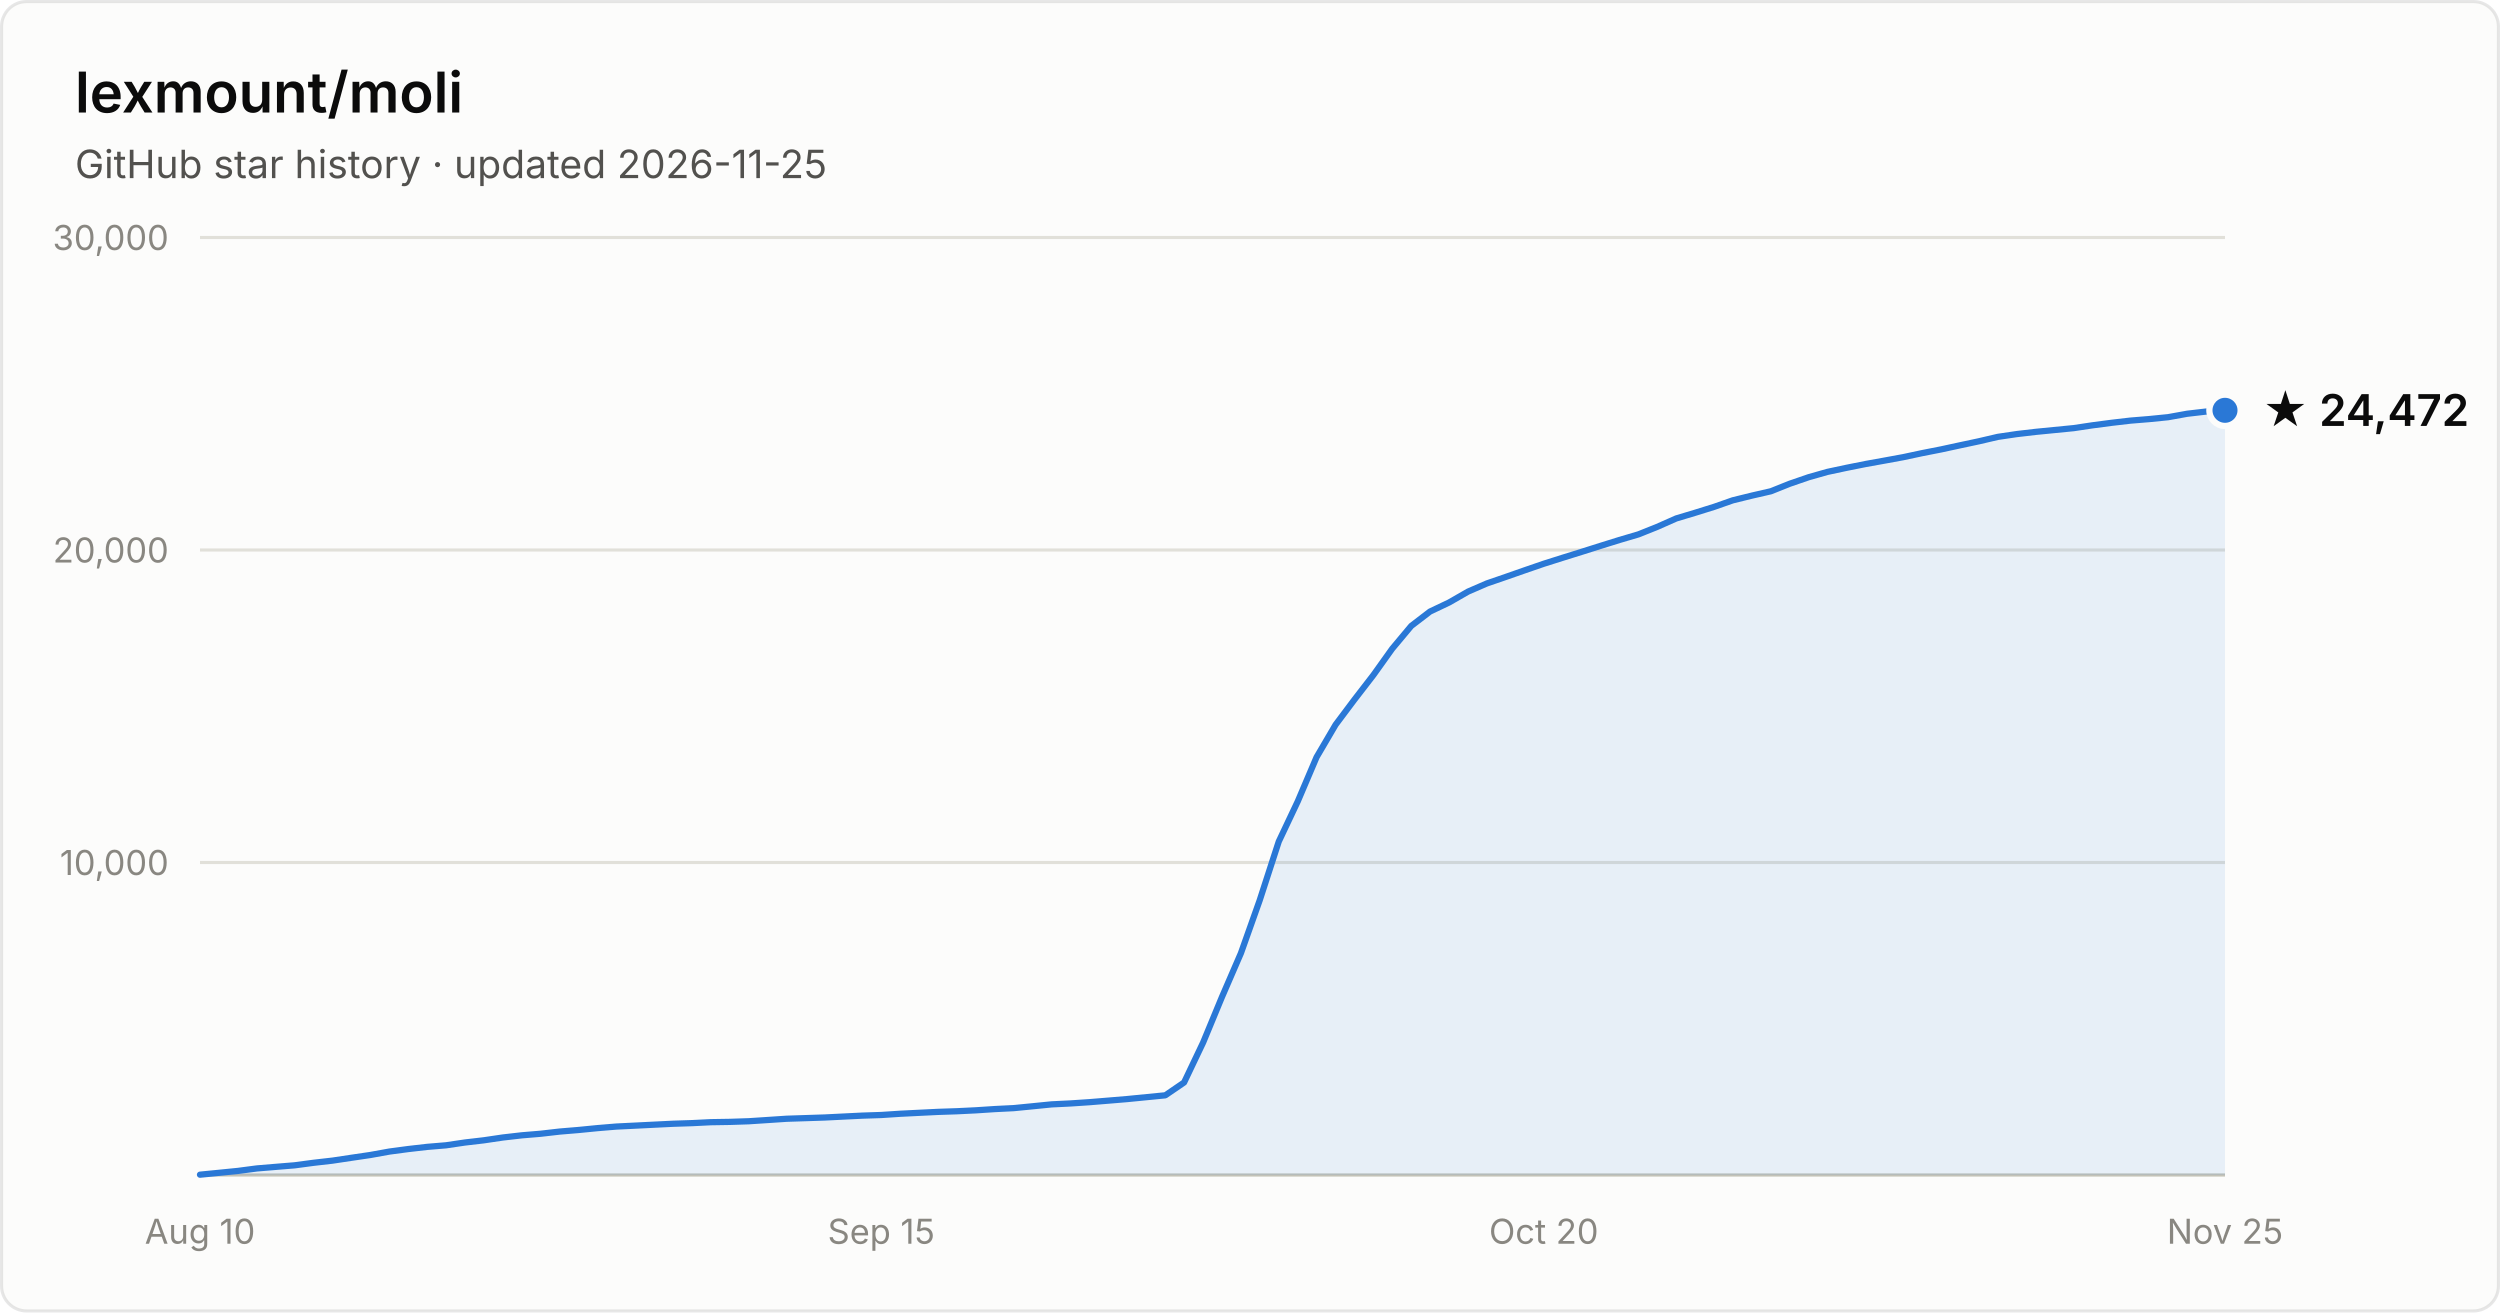
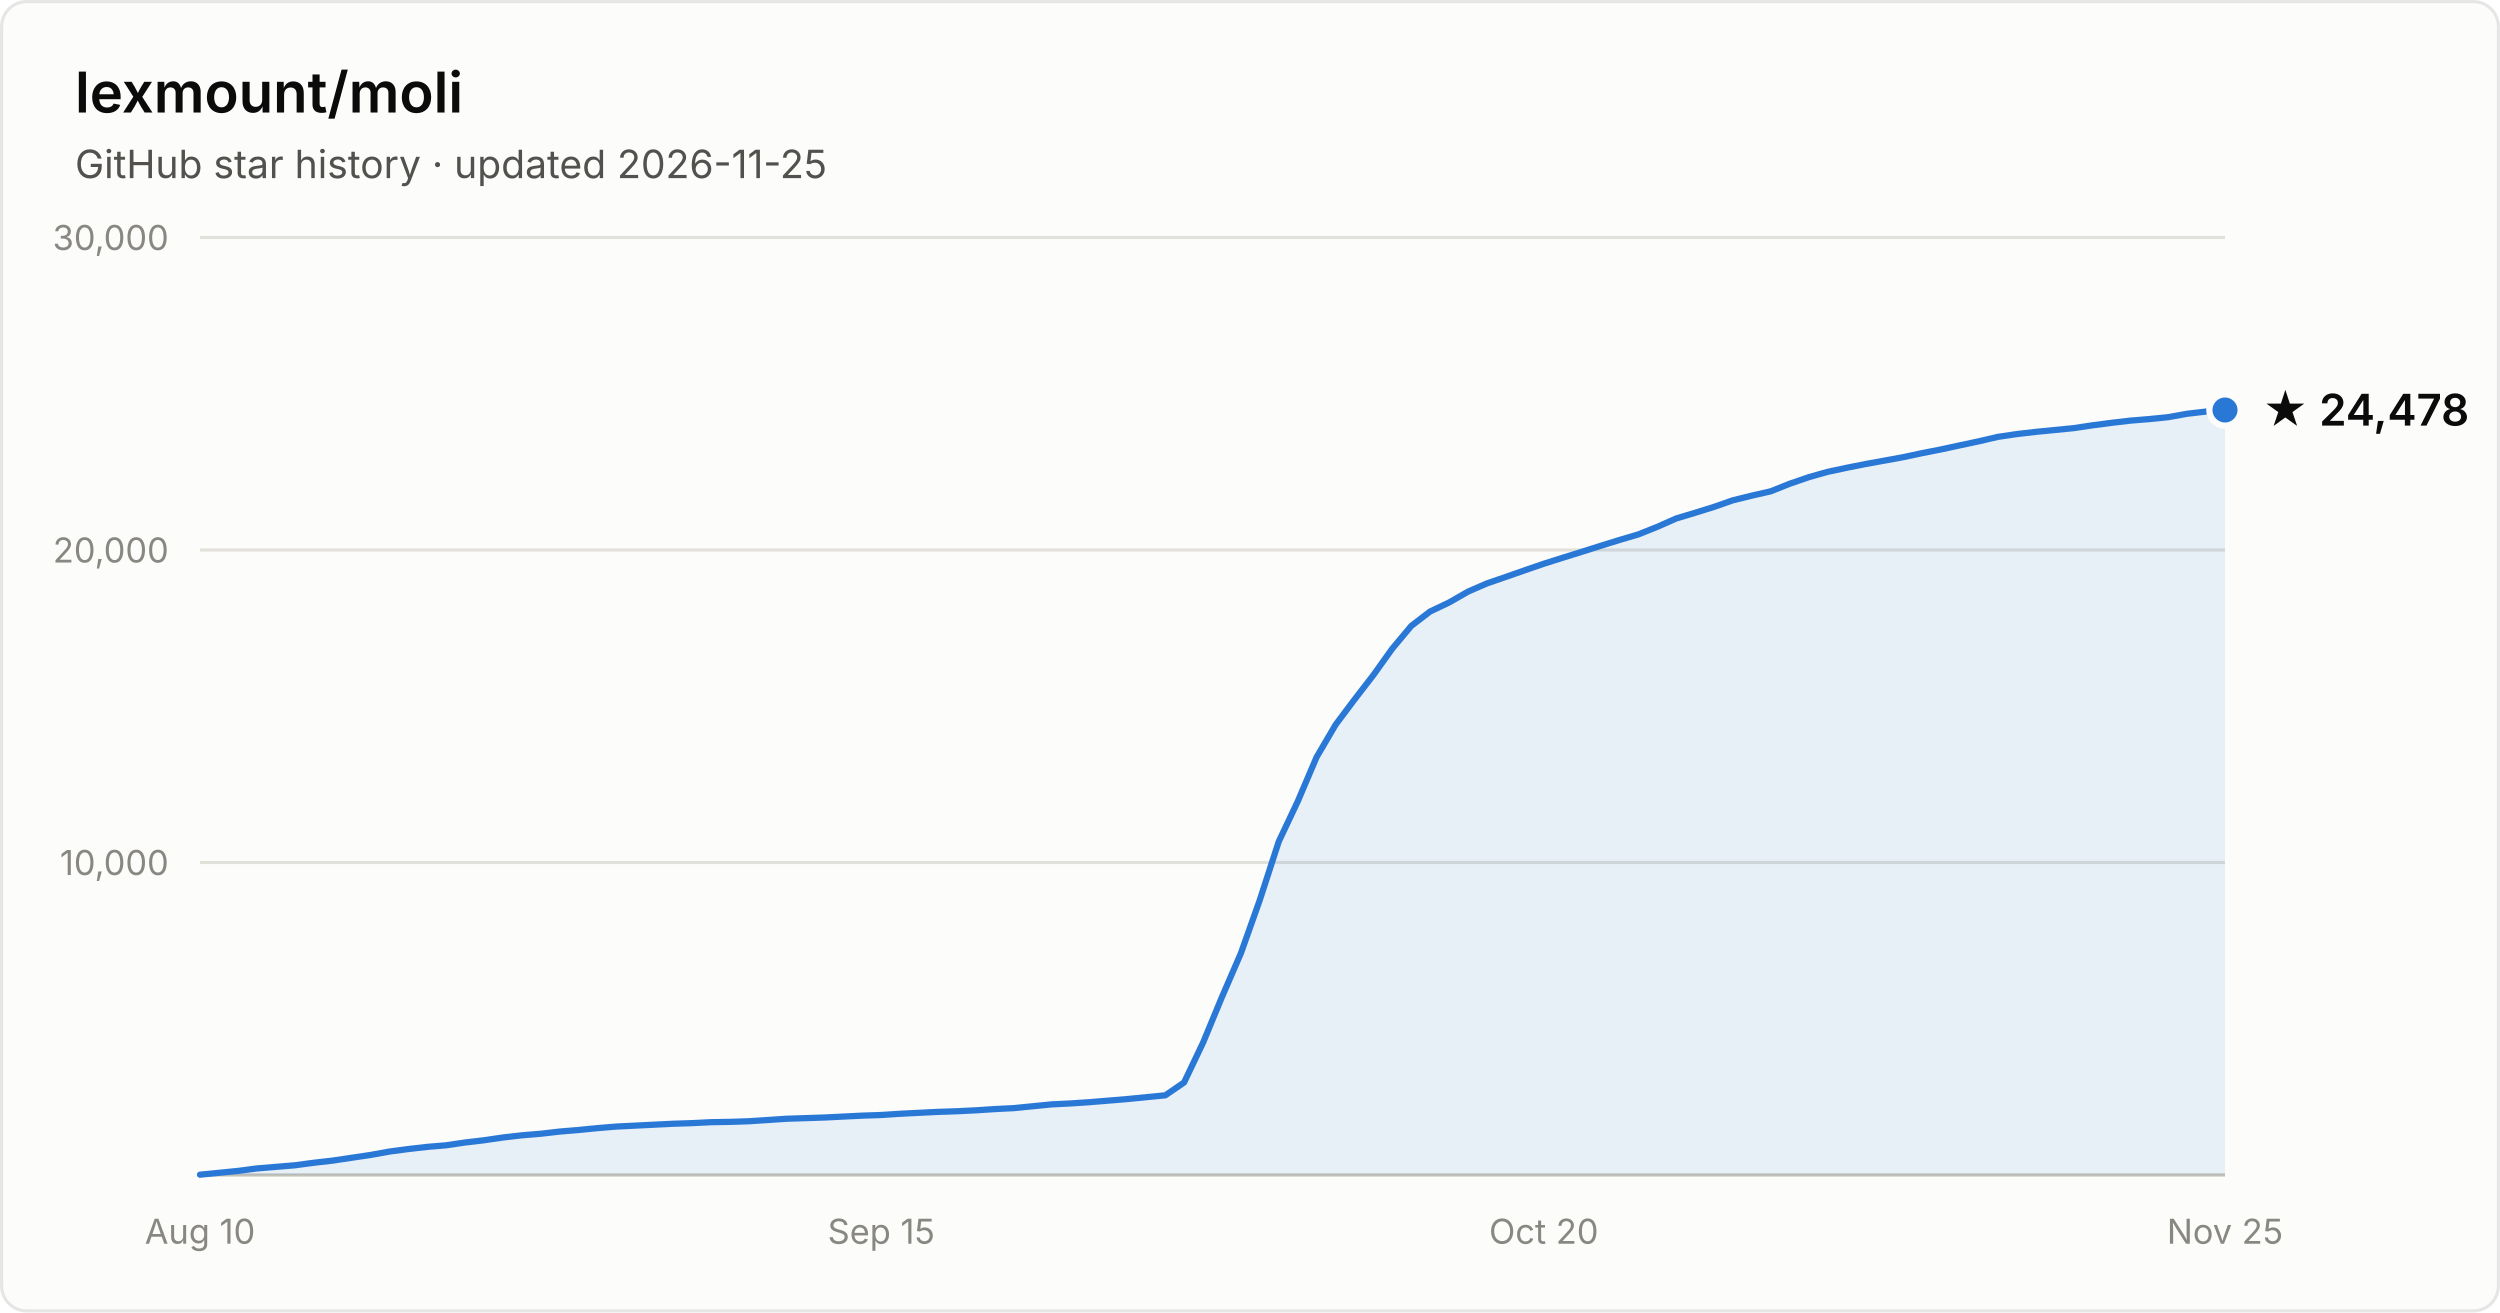
- <svg xmlns="http://www.w3.org/2000/svg" width="800" height="420" viewBox="0 0 800 420" font-family="system-ui, -apple-system, Segoe UI, sans-serif" role="img" aria-label="Star history of lexmount/moli: 24,472 stars as of 2026-11-25">
+ <svg xmlns="http://www.w3.org/2000/svg" width="800" height="420" viewBox="0 0 800 420" font-family="system-ui, -apple-system, Segoe UI, sans-serif" role="img" aria-label="Star history of lexmount/moli: 24,478 stars as of 2026-11-25">
  <rect x="0.5" y="0.5" width="799" height="419" rx="8" fill="#fcfcfb" stroke="rgba(11,11,11,0.10)" />
  <text x="24" y="36" fill="#0b0b0b" font-size="18" font-weight="600">lexmount/moli</text>
  <text x="24" y="57" fill="#52514e" font-size="12.5">GitHub star history · updated 2026-11-25</text>
  <line x1="64" y1="276.0" x2="712" y2="276.0" stroke="#e1e0d9" stroke-width="1" />
  <text x="54" y="280.0" text-anchor="end" fill="#898781" font-size="11" style="font-variant-numeric:tabular-nums">10,000</text>
  <line x1="64" y1="176.0" x2="712" y2="176.0" stroke="#e1e0d9" stroke-width="1" />
  <text x="54" y="180.0" text-anchor="end" fill="#898781" font-size="11" style="font-variant-numeric:tabular-nums">20,000</text>
  <line x1="64" y1="76.0" x2="712" y2="76.0" stroke="#e1e0d9" stroke-width="1" />
  <text x="54" y="80.0" text-anchor="end" fill="#898781" font-size="11" style="font-variant-numeric:tabular-nums">30,000</text>
  <line x1="64" y1="376" x2="712" y2="376" stroke="#c3c2b7" stroke-width="1" />
  <text x="64.0" y="398" text-anchor="middle" fill="#898781" font-size="11" style="font-variant-numeric:tabular-nums">Aug 10</text>
  <text x="282.0" y="398" text-anchor="middle" fill="#898781" font-size="11" style="font-variant-numeric:tabular-nums">Sep 15</text>
  <text x="494.0" y="398" text-anchor="middle" fill="#898781" font-size="11" style="font-variant-numeric:tabular-nums">Oct 20</text>
  <text x="712.0" y="398" text-anchor="middle" fill="#898781" font-size="11" style="font-variant-numeric:tabular-nums">Nov 25</text>
-   <path d="M64.0 375.9 L70.1 375.3 L76.1 374.7 L82.2 373.9 L88.2 373.4 L94.3 372.9 L100.3 372.1 L106.4 371.4 L112.4 370.5 L118.5 369.6 L124.6 368.5 L130.6 367.7 L136.7 367.0 L142.7 366.5 L148.8 365.6 L154.8 364.9 L160.9 364.0 L167.0 363.3 L173.0 362.8 L179.1 362.1 L185.1 361.6 L191.2 361.0 L197.2 360.5 L203.3 360.2 L209.3 359.9 L215.4 359.6 L221.5 359.4 L227.5 359.1 L233.6 359.0 L239.6 358.8 L245.7 358.4 L251.7 358.0 L257.8 357.8 L263.9 357.6 L269.9 357.3 L276.0 357.0 L282.0 356.8 L288.1 356.4 L294.1 356.1 L300.2 355.8 L306.2 355.6 L312.3 355.3 L318.4 354.9 L324.4 354.6 L330.5 354.0 L336.5 353.4 L342.6 353.1 L348.6 352.7 L354.7 352.2 L360.7 351.7 L366.8 351.1 L372.9 350.5 L378.9 346.4 L385.0 333.6 L391.0 319.1 L397.1 305.0 L403.1 288.1 L409.2 269.3 L415.3 256.4 L421.3 242.3 L427.4 231.9 L433.4 223.9 L439.5 216.0 L445.5 207.6 L451.6 200.3 L457.6 195.7 L463.7 192.8 L469.8 189.3 L475.8 186.7 L481.9 184.6 L487.9 182.5 L494.0 180.4 L500.0 178.5 L506.1 176.6 L512.1 174.7 L518.2 172.8 L524.3 171.0 L530.3 168.6 L536.4 165.9 L542.4 164.1 L548.5 162.2 L554.5 160.1 L560.6 158.6 L566.7 157.2 L572.7 154.8 L578.8 152.7 L584.8 151.0 L590.9 149.7 L596.9 148.5 L603.0 147.4 L609.0 146.3 L615.1 145.0 L621.2 143.8 L627.2 142.5 L633.3 141.2 L639.3 139.8 L645.4 138.9 L651.4 138.2 L657.5 137.6 L663.6 137.0 L669.6 136.1 L675.7 135.3 L681.7 134.6 L687.8 134.1 L693.8 133.5 L699.9 132.4 L705.9 131.7 L712.0 131.3 L712.0 376 L64.0 376 Z" fill="#2a78d6" fill-opacity="0.1" />
-   <path d="M64.0 375.9 L70.1 375.3 L76.1 374.7 L82.2 373.9 L88.2 373.4 L94.3 372.9 L100.3 372.1 L106.4 371.4 L112.4 370.5 L118.5 369.6 L124.6 368.5 L130.6 367.7 L136.7 367.0 L142.7 366.5 L148.8 365.6 L154.8 364.9 L160.9 364.0 L167.0 363.3 L173.0 362.8 L179.1 362.1 L185.1 361.6 L191.2 361.0 L197.2 360.5 L203.3 360.2 L209.3 359.9 L215.4 359.6 L221.5 359.4 L227.5 359.1 L233.6 359.0 L239.6 358.8 L245.7 358.4 L251.7 358.0 L257.8 357.8 L263.9 357.6 L269.9 357.3 L276.0 357.0 L282.0 356.8 L288.1 356.4 L294.1 356.1 L300.2 355.8 L306.2 355.6 L312.3 355.3 L318.4 354.9 L324.4 354.6 L330.5 354.0 L336.5 353.4 L342.6 353.1 L348.6 352.7 L354.7 352.2 L360.7 351.7 L366.8 351.1 L372.9 350.5 L378.9 346.4 L385.0 333.6 L391.0 319.1 L397.1 305.0 L403.1 288.1 L409.2 269.3 L415.3 256.4 L421.3 242.3 L427.4 231.9 L433.4 223.9 L439.5 216.0 L445.5 207.6 L451.6 200.3 L457.6 195.7 L463.7 192.8 L469.8 189.3 L475.8 186.7 L481.9 184.6 L487.9 182.5 L494.0 180.4 L500.0 178.5 L506.1 176.6 L512.1 174.7 L518.2 172.8 L524.3 171.0 L530.3 168.6 L536.4 165.9 L542.4 164.1 L548.5 162.2 L554.5 160.1 L560.6 158.6 L566.7 157.2 L572.7 154.8 L578.8 152.7 L584.8 151.0 L590.9 149.7 L596.9 148.5 L603.0 147.4 L609.0 146.3 L615.1 145.0 L621.2 143.8 L627.2 142.5 L633.3 141.2 L639.3 139.8 L645.4 138.9 L651.4 138.2 L657.5 137.6 L663.6 137.0 L669.6 136.1 L675.7 135.3 L681.7 134.6 L687.8 134.1 L693.8 133.5 L699.9 132.4 L705.9 131.7 L712.0 131.3" fill="none" stroke="#2a78d6" stroke-width="2" stroke-linejoin="round" stroke-linecap="round" />
-   <circle cx="712.0" cy="131.3" r="5" fill="#2a78d6" stroke="#fcfcfb" stroke-width="2" />
-   <text x="724.0" y="136.3" fill="#0b0b0b" font-size="14" font-weight="600">★ 24,472</text>
+   <path d="M64.0 375.9 L70.1 375.3 L76.1 374.7 L82.2 373.9 L88.2 373.4 L94.3 372.9 L100.3 372.1 L106.4 371.4 L112.4 370.5 L118.5 369.6 L124.6 368.5 L130.6 367.7 L136.7 367.0 L142.7 366.5 L148.8 365.6 L154.8 364.9 L160.9 364.0 L167.0 363.3 L173.0 362.8 L179.1 362.1 L185.1 361.6 L191.2 361.0 L197.2 360.5 L203.3 360.2 L209.3 359.9 L215.4 359.6 L221.5 359.4 L227.5 359.1 L233.6 359.0 L239.6 358.8 L245.7 358.4 L251.7 358.0 L257.8 357.8 L263.9 357.6 L269.9 357.3 L276.0 357.0 L282.0 356.8 L288.1 356.4 L294.1 356.1 L300.2 355.8 L306.2 355.6 L312.3 355.3 L318.4 354.9 L324.4 354.6 L330.5 354.0 L336.5 353.4 L342.6 353.1 L348.6 352.7 L354.7 352.2 L360.7 351.7 L366.8 351.1 L372.9 350.5 L378.9 346.4 L385.0 333.6 L391.0 319.1 L397.1 305.0 L403.1 288.1 L409.2 269.3 L415.3 256.4 L421.3 242.3 L427.4 231.9 L433.4 223.9 L439.5 216.0 L445.5 207.6 L451.6 200.3 L457.6 195.7 L463.7 192.8 L469.8 189.3 L475.8 186.7 L481.9 184.6 L487.9 182.5 L494.0 180.4 L500.0 178.5 L506.1 176.6 L512.1 174.7 L518.2 172.8 L524.3 171.0 L530.3 168.6 L536.4 165.9 L542.4 164.1 L548.5 162.2 L554.5 160.1 L560.6 158.6 L566.7 157.2 L572.7 154.8 L578.8 152.7 L584.8 151.0 L590.9 149.7 L596.9 148.5 L603.0 147.4 L609.0 146.3 L615.1 145.0 L621.2 143.8 L627.2 142.5 L633.3 141.2 L639.3 139.8 L645.4 138.9 L651.4 138.2 L657.5 137.6 L663.6 137.0 L669.6 136.1 L675.7 135.3 L681.7 134.6 L687.8 134.1 L693.8 133.5 L699.9 132.4 L705.9 131.7 L712.0 131.2 L712.0 376 L64.0 376 Z" fill="#2a78d6" fill-opacity="0.1" />
+   <path d="M64.0 375.9 L70.1 375.3 L76.1 374.7 L82.2 373.9 L88.2 373.4 L94.3 372.9 L100.3 372.1 L106.4 371.4 L112.4 370.5 L118.5 369.6 L124.6 368.5 L130.6 367.7 L136.7 367.0 L142.7 366.5 L148.8 365.6 L154.8 364.9 L160.9 364.0 L167.0 363.3 L173.0 362.8 L179.1 362.1 L185.1 361.6 L191.2 361.0 L197.2 360.5 L203.3 360.2 L209.3 359.9 L215.4 359.6 L221.5 359.4 L227.5 359.1 L233.6 359.0 L239.6 358.8 L245.7 358.4 L251.7 358.0 L257.8 357.8 L263.9 357.6 L269.9 357.3 L276.0 357.0 L282.0 356.8 L288.1 356.4 L294.1 356.1 L300.2 355.8 L306.2 355.6 L312.3 355.3 L318.4 354.9 L324.4 354.6 L330.5 354.0 L336.5 353.4 L342.6 353.1 L348.6 352.7 L354.7 352.2 L360.7 351.7 L366.8 351.1 L372.9 350.5 L378.9 346.4 L385.0 333.6 L391.0 319.1 L397.1 305.0 L403.1 288.1 L409.2 269.3 L415.3 256.4 L421.3 242.3 L427.4 231.9 L433.4 223.9 L439.5 216.0 L445.5 207.6 L451.6 200.3 L457.6 195.7 L463.7 192.8 L469.8 189.3 L475.8 186.7 L481.9 184.6 L487.9 182.5 L494.0 180.4 L500.0 178.5 L506.1 176.6 L512.1 174.7 L518.2 172.8 L524.3 171.0 L530.3 168.6 L536.4 165.9 L542.4 164.1 L548.5 162.2 L554.5 160.1 L560.6 158.6 L566.7 157.2 L572.7 154.8 L578.8 152.7 L584.8 151.0 L590.9 149.7 L596.9 148.5 L603.0 147.4 L609.0 146.3 L615.1 145.0 L621.2 143.8 L627.2 142.5 L633.3 141.2 L639.3 139.8 L645.4 138.9 L651.4 138.2 L657.5 137.6 L663.6 137.0 L669.6 136.1 L675.7 135.3 L681.7 134.6 L687.8 134.1 L693.8 133.5 L699.9 132.4 L705.9 131.7 L712.0 131.2" fill="none" stroke="#2a78d6" stroke-width="2" stroke-linejoin="round" stroke-linecap="round" />
+   <circle cx="712.0" cy="131.2" r="5" fill="#2a78d6" stroke="#fcfcfb" stroke-width="2" />
+   <text x="724.0" y="136.2" fill="#0b0b0b" font-size="14" font-weight="600">★ 24,478</text>
</svg>
